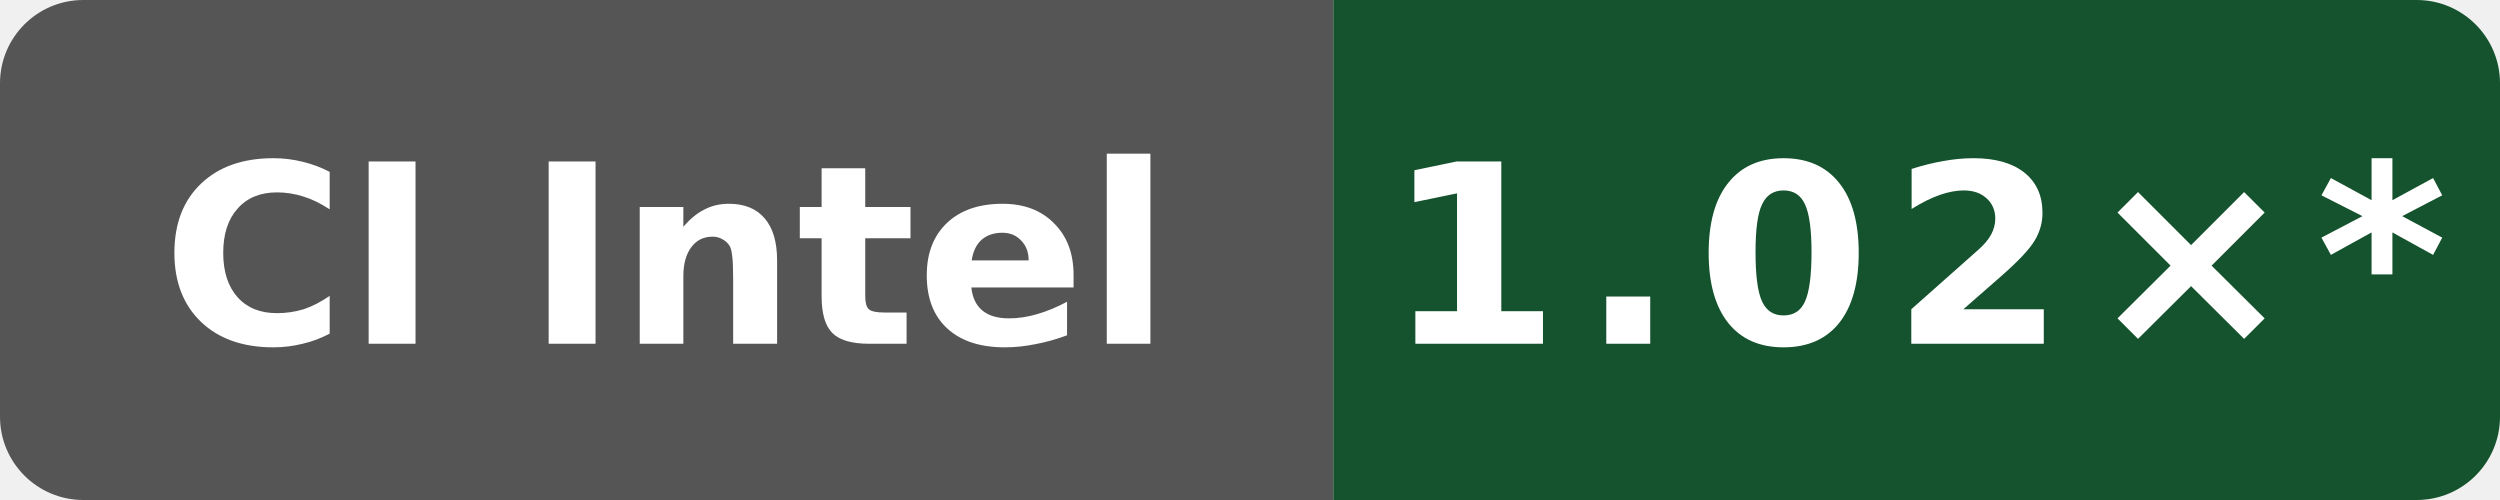
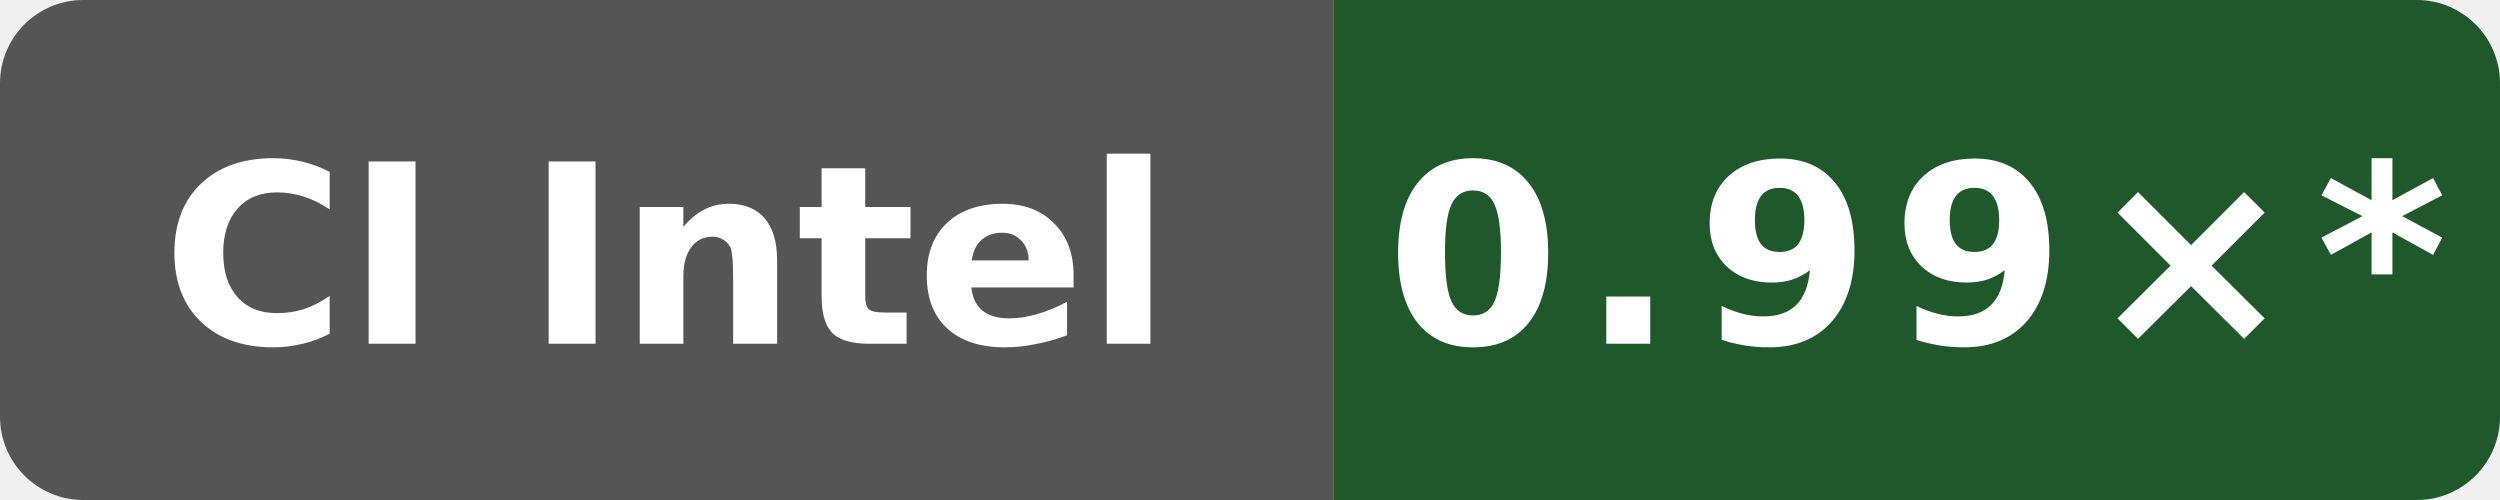
- <svg xmlns="http://www.w3.org/2000/svg" data-original-label="Public O3 generated vs gcc; INTEL(R) XEON(R) PLATINUM 8573C; revision 0bf4bdfe0b8e6703ee3dafe7ac8c410e2097974a" data-original-message="1.02×" width="120" height="24" viewBox="0 0 120 24" role="img" aria-label="Public O3 generated vs gcc; INTEL(R) XEON(R) PLATINUM 8573C; revision 0bf4bdfe0b8e6703ee3dafe7ac8c410e2097974a; measured 0bf4bdfe0b8e6703ee3dafe7ac8c410e2097974a; 27 commits behind main: 1.02×*">
+ <svg xmlns="http://www.w3.org/2000/svg" data-original-label="Public O3 generated vs gcc; Intel(R) Xeon(R) 6975P-C; revision 897807fd4b8c8a50f234a4480f91abe56a7760a8" data-original-message="0.99×" width="120" height="24" viewBox="0 0 120 24" role="img" aria-label="Public O3 generated vs gcc; Intel(R) Xeon(R) 6975P-C; revision 897807fd4b8c8a50f234a4480f91abe56a7760a8; measured 897807fd4b8c8a50f234a4480f91abe56a7760a8; 24 commits behind main: 0.99×*">
  <defs>
    <clipPath id="badge">
      <rect width="120" height="24" rx="4" />
    </clipPath>
  </defs>
  <g clip-path="url(#badge)">
    <rect width="64" height="24" fill="#555" />
-     <rect x="64" width="56" height="24" fill="#14532d" />
+     <rect x="64" width="56" height="24" fill="#1e582b" />
  </g>
  <text x="32" y="16.5" fill="#fff" text-anchor="middle" font-family="Verdana,Geneva,DejaVu Sans,sans-serif" font-size="12" font-weight="700" textLength="52" lengthAdjust="spacingAndGlyphs">CI Intel</text>
-   <text x="92" y="16.5" fill="#fff" text-anchor="middle" font-family="Verdana,Geneva,DejaVu Sans,sans-serif" font-size="12" font-weight="700" letter-spacing="1" textLength="44" lengthAdjust="spacingAndGlyphs">1.02×*</text>
+   <text x="92" y="16.5" fill="#fff" text-anchor="middle" font-family="Verdana,Geneva,DejaVu Sans,sans-serif" font-size="12" font-weight="700" letter-spacing="1" textLength="44" lengthAdjust="spacingAndGlyphs">0.99×*</text>
</svg>
